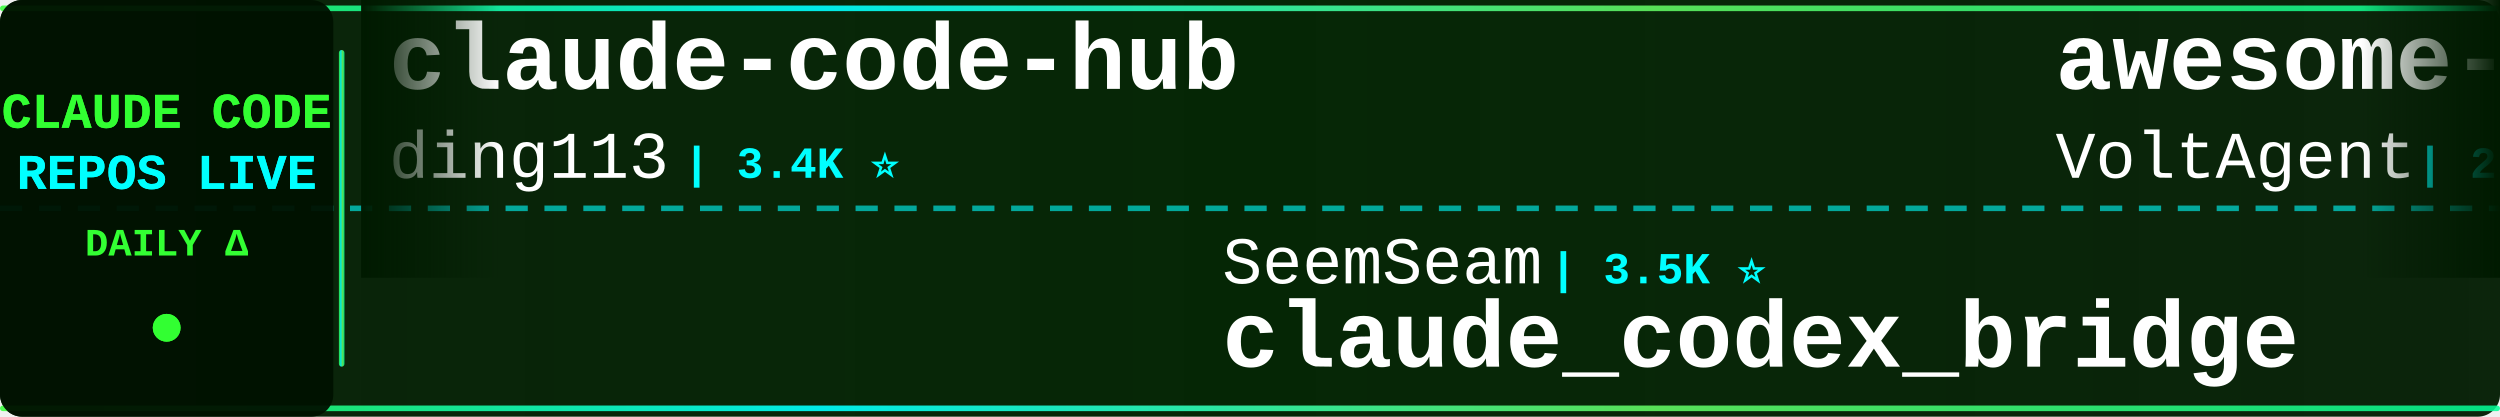
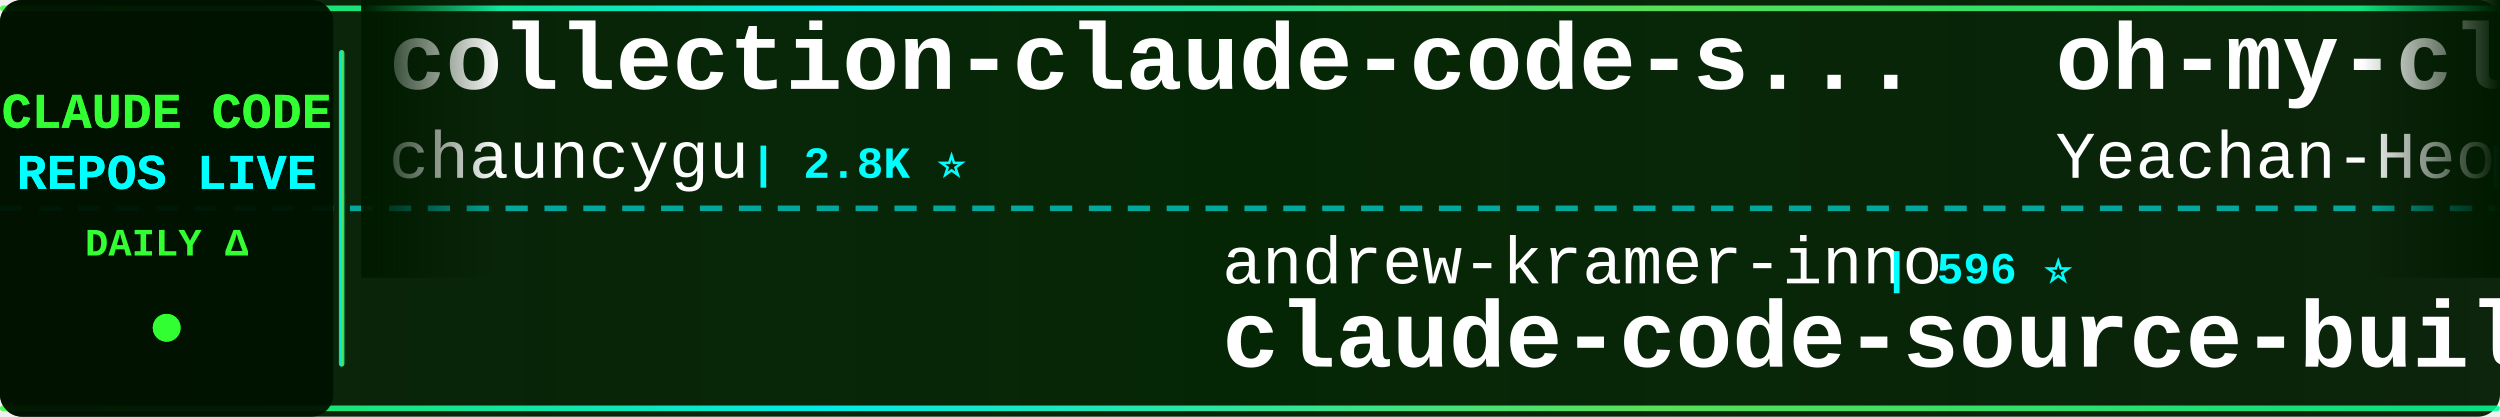
<svg xmlns="http://www.w3.org/2000/svg" width="900" height="150">
  <defs>
    <linearGradient id="tickerBg" x1="0%" y1="0%" x2="100%" y2="0%">
      <stop offset="0%" style="stop-color:#001a00;stop-opacity:0.95" />
      <stop offset="50%" style="stop-color:#002200;stop-opacity:0.98" />
      <stop offset="100%" style="stop-color:#001a00;stop-opacity:0.95" />
    </linearGradient>
    <linearGradient id="borderGrad" x1="0%" y1="0%" x2="100%" y2="0%">
      <stop offset="0%" style="stop-color:#33ff33;stop-opacity:0.85">
        <animate attributeName="stop-opacity" values="0.85;1;0.85" dur="2s" repeatCount="indefinite" />
      </stop>
      <stop offset="33%" style="stop-color:#00ffff;stop-opacity:0.9">
        <animate attributeName="stop-opacity" values="0.9;1;0.9" dur="2.2s" repeatCount="indefinite" />
      </stop>
      <stop offset="66%" style="stop-color:#66ff66;stop-opacity:0.85">
        <animate attributeName="stop-opacity" values="0.85;1;0.85" dur="1.8s" repeatCount="indefinite" />
      </stop>
      <stop offset="100%" style="stop-color:#00ff99;stop-opacity:0.85">
        <animate attributeName="stop-opacity" values="0.85;1;0.85" dur="2s" repeatCount="indefinite" />
      </stop>
    </linearGradient>
    <filter id="textGlow">
      <feGaussianBlur stdDeviation="0.1" result="coloredBlur" />
      <feMerge>
        <feMergeNode in="coloredBlur" />
        <feMergeNode in="SourceGraphic" />
      </feMerge>
    </filter>
    <filter id="metricGlow">
      <feGaussianBlur stdDeviation="0.2" result="coloredBlur" />
      <feMerge>
        <feMergeNode in="coloredBlur" />
        <feMergeNode in="SourceGraphic" />
      </feMerge>
    </filter>
    <linearGradient id="leftFade" x1="0%" y1="0%" x2="100%" y2="0%">
      <stop offset="0%" style="stop-color:#001a00;stop-opacity:1" />
      <stop offset="100%" style="stop-color:#001a00;stop-opacity:0" />
    </linearGradient>
    <linearGradient id="rightFade" x1="0%" y1="0%" x2="100%" y2="0%">
      <stop offset="0%" style="stop-color:#001a00;stop-opacity:0" />
      <stop offset="100%" style="stop-color:#001a00;stop-opacity:1" />
    </linearGradient>
  </defs>
  <rect width="900" height="150" fill="url(#tickerBg)" rx="8" />
  <rect x="0" y="2" width="900" height="2" fill="url(#borderGrad)" rx="1" />
  <rect x="0" y="146" width="900" height="2" fill="url(#borderGrad)" rx="1" />
  <line x1="0" y1="75" x2="900" y2="75" stroke="#00ffff" stroke-width="2" stroke-dasharray="8 6" opacity="0.6" />
  <rect x="0" y="0" width="120" height="150" fill="#001100" opacity="0.95" rx="8" />
  <text x="60" y="46" font-family="'Courier New', monospace" font-size="18" font-weight="bold" fill="#33ff33" text-anchor="middle" filter="url(#textGlow)">
    CLAUDE CODE
  </text>
  <text x="60" y="68" font-family="'Courier New', monospace" font-size="18" font-weight="bold" fill="#00ffff" text-anchor="middle" filter="url(#textGlow)">
    REPOS LIVE
  </text>
  <text x="60" y="92" font-family="'Courier New', monospace" font-size="14" font-weight="bold" fill="#33ff33" text-anchor="middle">
    DAILY Δ
  </text>
  <circle cx="60" cy="118" r="5" fill="#33ff33" filter="url(#metricGlow)">
    <animate attributeName="r" values="4;6;4" dur="1.5s" repeatCount="indefinite" />
    <animate attributeName="opacity" values="0.6;1;0.6" dur="1.5s" repeatCount="indefinite" />
  </circle>
  <rect x="122" y="18" width="2" height="114" fill="url(#borderGrad)" rx="1" />
  <clipPath id="tickerClip">
    <rect x="130" y="0" width="770" height="150" />
  </clipPath>
  <g clip-path="url(#tickerClip)">
    <g id="tickerItems">
      <animateTransform attributeName="transform" attributeType="XML" type="translate" from="0 0" to="-3000 0" dur="54s" repeatCount="indefinite" />
      <g transform="translate(0, 0)">
-         <text x="140" y="32" font-family="'Courier New', monospace" font-size="34" font-weight="bold" fill="#ffffff">claude-code-hub</text>
-         <text x="140" y="64" font-family="'Courier New', monospace" font-size="24" font-weight="normal" fill="#ffffff" opacity="1.0">ding113</text>
-         <text x="246" y="64" font-family="'Courier New', monospace" font-size="16" font-weight="bold" fill="#00ffff"> | 3.4K ⭐</text>
+         <text x="140" y="32" font-family="'Courier New', monospace" font-size="34" font-weight="bold" fill="#ffffff">collection-claude-code-s...</text>
+         <text x="140" y="64" font-family="'Courier New', monospace" font-size="24" font-weight="normal" fill="#ffffff" opacity="1.0">chauncygu</text>
+         <text x="270" y="64" font-family="'Courier New', monospace" font-size="16" font-weight="bold" fill="#00ffff"> | 2.8K ⭐</text>
      </g>
      <g transform="translate(300, 0)">
-         <text x="140" y="102" font-family="'Courier New', monospace" font-size="24" font-weight="normal" fill="#ffffff" opacity="1.0">SeemSeam</text>
-         <text x="258" y="102" font-family="'Courier New', monospace" font-size="16" font-weight="bold" fill="#00ffff"> | 3.5K ⭐</text>
-         <text x="140" y="132" font-family="'Courier New', monospace" font-size="34" font-weight="bold" fill="#ffffff">claude_codex_bridge</text>
+         <text x="140" y="102" font-family="'Courier New', monospace" font-size="24" font-weight="normal" fill="#ffffff" opacity="1.0">andrew-kramer-inno</text>
+         <text x="378" y="102" font-family="'Courier New', monospace" font-size="16" font-weight="bold" fill="#00ffff"> | 596 ⭐</text>
+         <text x="140" y="132" font-family="'Courier New', monospace" font-size="34" font-weight="bold" fill="#ffffff">claude-code-source-build</text>
      </g>
      <g transform="translate(600, 0)">
-         <text x="140" y="32" font-family="'Courier New', monospace" font-size="34" font-weight="bold" fill="#ffffff">awesome-claude-code-suba...</text>
-         <text x="140" y="64" font-family="'Courier New', monospace" font-size="24" font-weight="normal" fill="#ffffff" opacity="1.0">VoltAgent</text>
-         <text x="270" y="64" font-family="'Courier New', monospace" font-size="16" font-weight="bold" fill="#00ffff"> | 25.2K ⭐ +2</text>
+         <text x="140" y="32" font-family="'Courier New', monospace" font-size="34" font-weight="bold" fill="#ffffff">oh-my-claudecode</text>
+         <text x="140" y="64" font-family="'Courier New', monospace" font-size="24" font-weight="normal" fill="#ffffff" opacity="1.0">Yeachan-Heo</text>
+         <text x="294" y="64" font-family="'Courier New', monospace" font-size="16" font-weight="bold" fill="#00ffff"> | 39.2K ⭐</text>
      </g>
      <g transform="translate(900, 0)">
-         <text x="140" y="102" font-family="'Courier New', monospace" font-size="24" font-weight="normal" fill="#ffffff" opacity="1.0">wanshuiyin</text>
-         <text x="282" y="102" font-family="'Courier New', monospace" font-size="16" font-weight="bold" fill="#00ffff"> | 16.3K ⭐ +3</text>
-         <text x="140" y="132" font-family="'Courier New', monospace" font-size="34" font-weight="bold" fill="#ffffff">Auto-claude-code-researc...</text>
+         <text x="140" y="102" font-family="'Courier New', monospace" font-size="24" font-weight="normal" fill="#ffffff" opacity="1.0">huangserva</text>
+         <text x="282" y="102" font-family="'Courier New', monospace" font-size="16" font-weight="bold" fill="#00ffff"> | 629 ⭐</text>
+         <text x="140" y="132" font-family="'Courier New', monospace" font-size="34" font-weight="bold" fill="#ffffff">claude-code-cli</text>
      </g>
      <g transform="translate(1200, 0)">
-         <text x="140" y="32" font-family="'Courier New', monospace" font-size="34" font-weight="bold" fill="#ffffff">Claude-Code</text>
-         <text x="140" y="64" font-family="'Courier New', monospace" font-size="24" font-weight="normal" fill="#ffffff" opacity="1.0">pengchengneo</text>
-         <text x="306" y="64" font-family="'Courier New', monospace" font-size="16" font-weight="bold" fill="#00ffff"> | 1.8K ⭐</text>
+         <text x="140" y="32" font-family="'Courier New', monospace" font-size="34" font-weight="bold" fill="#ffffff">claude-code-source</text>
+         <text x="140" y="64" font-family="'Courier New', monospace" font-size="24" font-weight="normal" fill="#ffffff" opacity="1.0">JrCx7scC</text>
+         <text x="258" y="64" font-family="'Courier New', monospace" font-size="16" font-weight="bold" fill="#00ffff"> | 376 ⭐</text>
      </g>
      <g transform="translate(1500, 0)">
-         <text x="140" y="102" font-family="'Courier New', monospace" font-size="24" font-weight="normal" fill="#ffffff" opacity="1.0">kodu-ai</text>
-         <text x="246" y="102" font-family="'Courier New', monospace" font-size="16" font-weight="bold" fill="#00ffff"> | 5.2K ⭐</text>
-         <text x="140" y="132" font-family="'Courier New', monospace" font-size="34" font-weight="bold" fill="#ffffff">claude-coder</text>
+         <text x="140" y="102" font-family="'Courier New', monospace" font-size="24" font-weight="normal" fill="#ffffff" opacity="1.0">Windy3f3f3f3f</text>
+         <text x="318" y="102" font-family="'Courier New', monospace" font-size="16" font-weight="bold" fill="#00ffff"> | 3.6K ⭐</text>
+         <text x="140" y="132" font-family="'Courier New', monospace" font-size="34" font-weight="bold" fill="#ffffff">how-claude-code-works</text>
      </g>
      <g transform="translate(1800, 0)">
-         <text x="140" y="32" font-family="'Courier New', monospace" font-size="34" font-weight="bold" fill="#ffffff">claude-code-source</text>
-         <text x="140" y="64" font-family="'Courier New', monospace" font-size="24" font-weight="normal" fill="#ffffff" opacity="1.0">AprilNEA</text>
-         <text x="258" y="64" font-family="'Courier New', monospace" font-size="16" font-weight="bold" fill="#00ffff"> | 391 ⭐</text>
+         <text x="140" y="32" font-family="'Courier New', monospace" font-size="34" font-weight="bold" fill="#ffffff">pi-vs-claude-code</text>
+         <text x="140" y="64" font-family="'Courier New', monospace" font-size="24" font-weight="normal" fill="#ffffff" opacity="1.0">disler</text>
+         <text x="234" y="64" font-family="'Courier New', monospace" font-size="16" font-weight="bold" fill="#00ffff"> | 1.7K ⭐</text>
      </g>
      <g transform="translate(2100, 0)">
-         <text x="140" y="102" font-family="'Courier New', monospace" font-size="24" font-weight="normal" fill="#ffffff" opacity="1.0">hangsman</text>
-         <text x="258" y="102" font-family="'Courier New', monospace" font-size="16" font-weight="bold" fill="#00ffff"> | 795 ⭐</text>
-         <text x="140" y="132" font-family="'Courier New', monospace" font-size="34" font-weight="bold" fill="#ffffff">claude-code-source</text>
+         <text x="140" y="102" font-family="'Courier New', monospace" font-size="24" font-weight="normal" fill="#ffffff" opacity="1.0">edmund-io</text>
+         <text x="270" y="102" font-family="'Courier New', monospace" font-size="16" font-weight="bold" fill="#00ffff"> | 1.5K ⭐</text>
+         <text x="140" y="132" font-family="'Courier New', monospace" font-size="34" font-weight="bold" fill="#ffffff">edmunds-claude-code</text>
      </g>
      <g transform="translate(2400, 0)">
-         <text x="140" y="32" font-family="'Courier New', monospace" font-size="34" font-weight="bold" fill="#ffffff">Open-ClaudeCode</text>
-         <text x="140" y="64" font-family="'Courier New', monospace" font-size="24" font-weight="normal" fill="#ffffff" opacity="1.0">LING71671</text>
-         <text x="270" y="64" font-family="'Courier New', monospace" font-size="16" font-weight="bold" fill="#00ffff"> | 954 ⭐ +1</text>
+         <text x="140" y="32" font-family="'Courier New', monospace" font-size="34" font-weight="bold" fill="#ffffff">claude-code-my-workflow</text>
+         <text x="140" y="64" font-family="'Courier New', monospace" font-size="24" font-weight="normal" fill="#ffffff" opacity="1.0">pedrohcgs</text>
+         <text x="270" y="64" font-family="'Courier New', monospace" font-size="16" font-weight="bold" fill="#00ffff"> | 1.6K ⭐</text>
      </g>
      <g transform="translate(2700, 0)">
-         <text x="140" y="102" font-family="'Courier New', monospace" font-size="24" font-weight="normal" fill="#ffffff" opacity="1.0">huangjia2019</text>
-         <text x="306" y="102" font-family="'Courier New', monospace" font-size="16" font-weight="bold" fill="#00ffff"> | 1.1K ⭐</text>
-         <text x="140" y="132" font-family="'Courier New', monospace" font-size="34" font-weight="bold" fill="#ffffff">claude-code-engineering</text>
+         <text x="140" y="102" font-family="'Courier New', monospace" font-size="24" font-weight="normal" fill="#ffffff" opacity="1.0">OneRedOak</text>
+         <text x="270" y="102" font-family="'Courier New', monospace" font-size="16" font-weight="bold" fill="#00ffff"> | 3.9K ⭐</text>
+         <text x="140" y="132" font-family="'Courier New', monospace" font-size="34" font-weight="bold" fill="#ffffff">claude-code-workflows</text>
      </g>
      <g transform="translate(3000, 0)">
-         <text x="140" y="32" font-family="'Courier New', monospace" font-size="34" font-weight="bold" fill="#ffffff">claude-code-hub</text>
-         <text x="140" y="64" font-family="'Courier New', monospace" font-size="24" font-weight="normal" fill="#ffffff" opacity="1.0">ding113</text>
-         <text x="246" y="64" font-family="'Courier New', monospace" font-size="16" font-weight="bold" fill="#00ffff"> | 3.4K ⭐</text>
+         <text x="140" y="32" font-family="'Courier New', monospace" font-size="34" font-weight="bold" fill="#ffffff">collection-claude-code-s...</text>
+         <text x="140" y="64" font-family="'Courier New', monospace" font-size="24" font-weight="normal" fill="#ffffff" opacity="1.0">chauncygu</text>
+         <text x="270" y="64" font-family="'Courier New', monospace" font-size="16" font-weight="bold" fill="#00ffff"> | 2.8K ⭐</text>
      </g>
      <g transform="translate(3300, 0)">
-         <text x="140" y="102" font-family="'Courier New', monospace" font-size="24" font-weight="normal" fill="#ffffff" opacity="1.0">SeemSeam</text>
-         <text x="258" y="102" font-family="'Courier New', monospace" font-size="16" font-weight="bold" fill="#00ffff"> | 3.5K ⭐</text>
-         <text x="140" y="132" font-family="'Courier New', monospace" font-size="34" font-weight="bold" fill="#ffffff">claude_codex_bridge</text>
+         <text x="140" y="102" font-family="'Courier New', monospace" font-size="24" font-weight="normal" fill="#ffffff" opacity="1.0">andrew-kramer-inno</text>
+         <text x="378" y="102" font-family="'Courier New', monospace" font-size="16" font-weight="bold" fill="#00ffff"> | 596 ⭐</text>
+         <text x="140" y="132" font-family="'Courier New', monospace" font-size="34" font-weight="bold" fill="#ffffff">claude-code-source-build</text>
      </g>
      <g transform="translate(3600, 0)">
-         <text x="140" y="32" font-family="'Courier New', monospace" font-size="34" font-weight="bold" fill="#ffffff">awesome-claude-code-suba...</text>
-         <text x="140" y="64" font-family="'Courier New', monospace" font-size="24" font-weight="normal" fill="#ffffff" opacity="1.0">VoltAgent</text>
-         <text x="270" y="64" font-family="'Courier New', monospace" font-size="16" font-weight="bold" fill="#00ffff"> | 25.2K ⭐ +2</text>
+         <text x="140" y="32" font-family="'Courier New', monospace" font-size="34" font-weight="bold" fill="#ffffff">oh-my-claudecode</text>
+         <text x="140" y="64" font-family="'Courier New', monospace" font-size="24" font-weight="normal" fill="#ffffff" opacity="1.0">Yeachan-Heo</text>
+         <text x="294" y="64" font-family="'Courier New', monospace" font-size="16" font-weight="bold" fill="#00ffff"> | 39.2K ⭐</text>
      </g>
      <g transform="translate(3900, 0)">
-         <text x="140" y="102" font-family="'Courier New', monospace" font-size="24" font-weight="normal" fill="#ffffff" opacity="1.0">wanshuiyin</text>
-         <text x="282" y="102" font-family="'Courier New', monospace" font-size="16" font-weight="bold" fill="#00ffff"> | 16.3K ⭐ +3</text>
-         <text x="140" y="132" font-family="'Courier New', monospace" font-size="34" font-weight="bold" fill="#ffffff">Auto-claude-code-researc...</text>
+         <text x="140" y="102" font-family="'Courier New', monospace" font-size="24" font-weight="normal" fill="#ffffff" opacity="1.0">huangserva</text>
+         <text x="282" y="102" font-family="'Courier New', monospace" font-size="16" font-weight="bold" fill="#00ffff"> | 629 ⭐</text>
+         <text x="140" y="132" font-family="'Courier New', monospace" font-size="34" font-weight="bold" fill="#ffffff">claude-code-cli</text>
      </g>
    </g>
  </g>
  <rect x="130" y="0" width="50" height="100" fill="url(#leftFade)" />
  <rect x="850" y="0" width="50" height="100" fill="url(#rightFade)" />
</svg>
